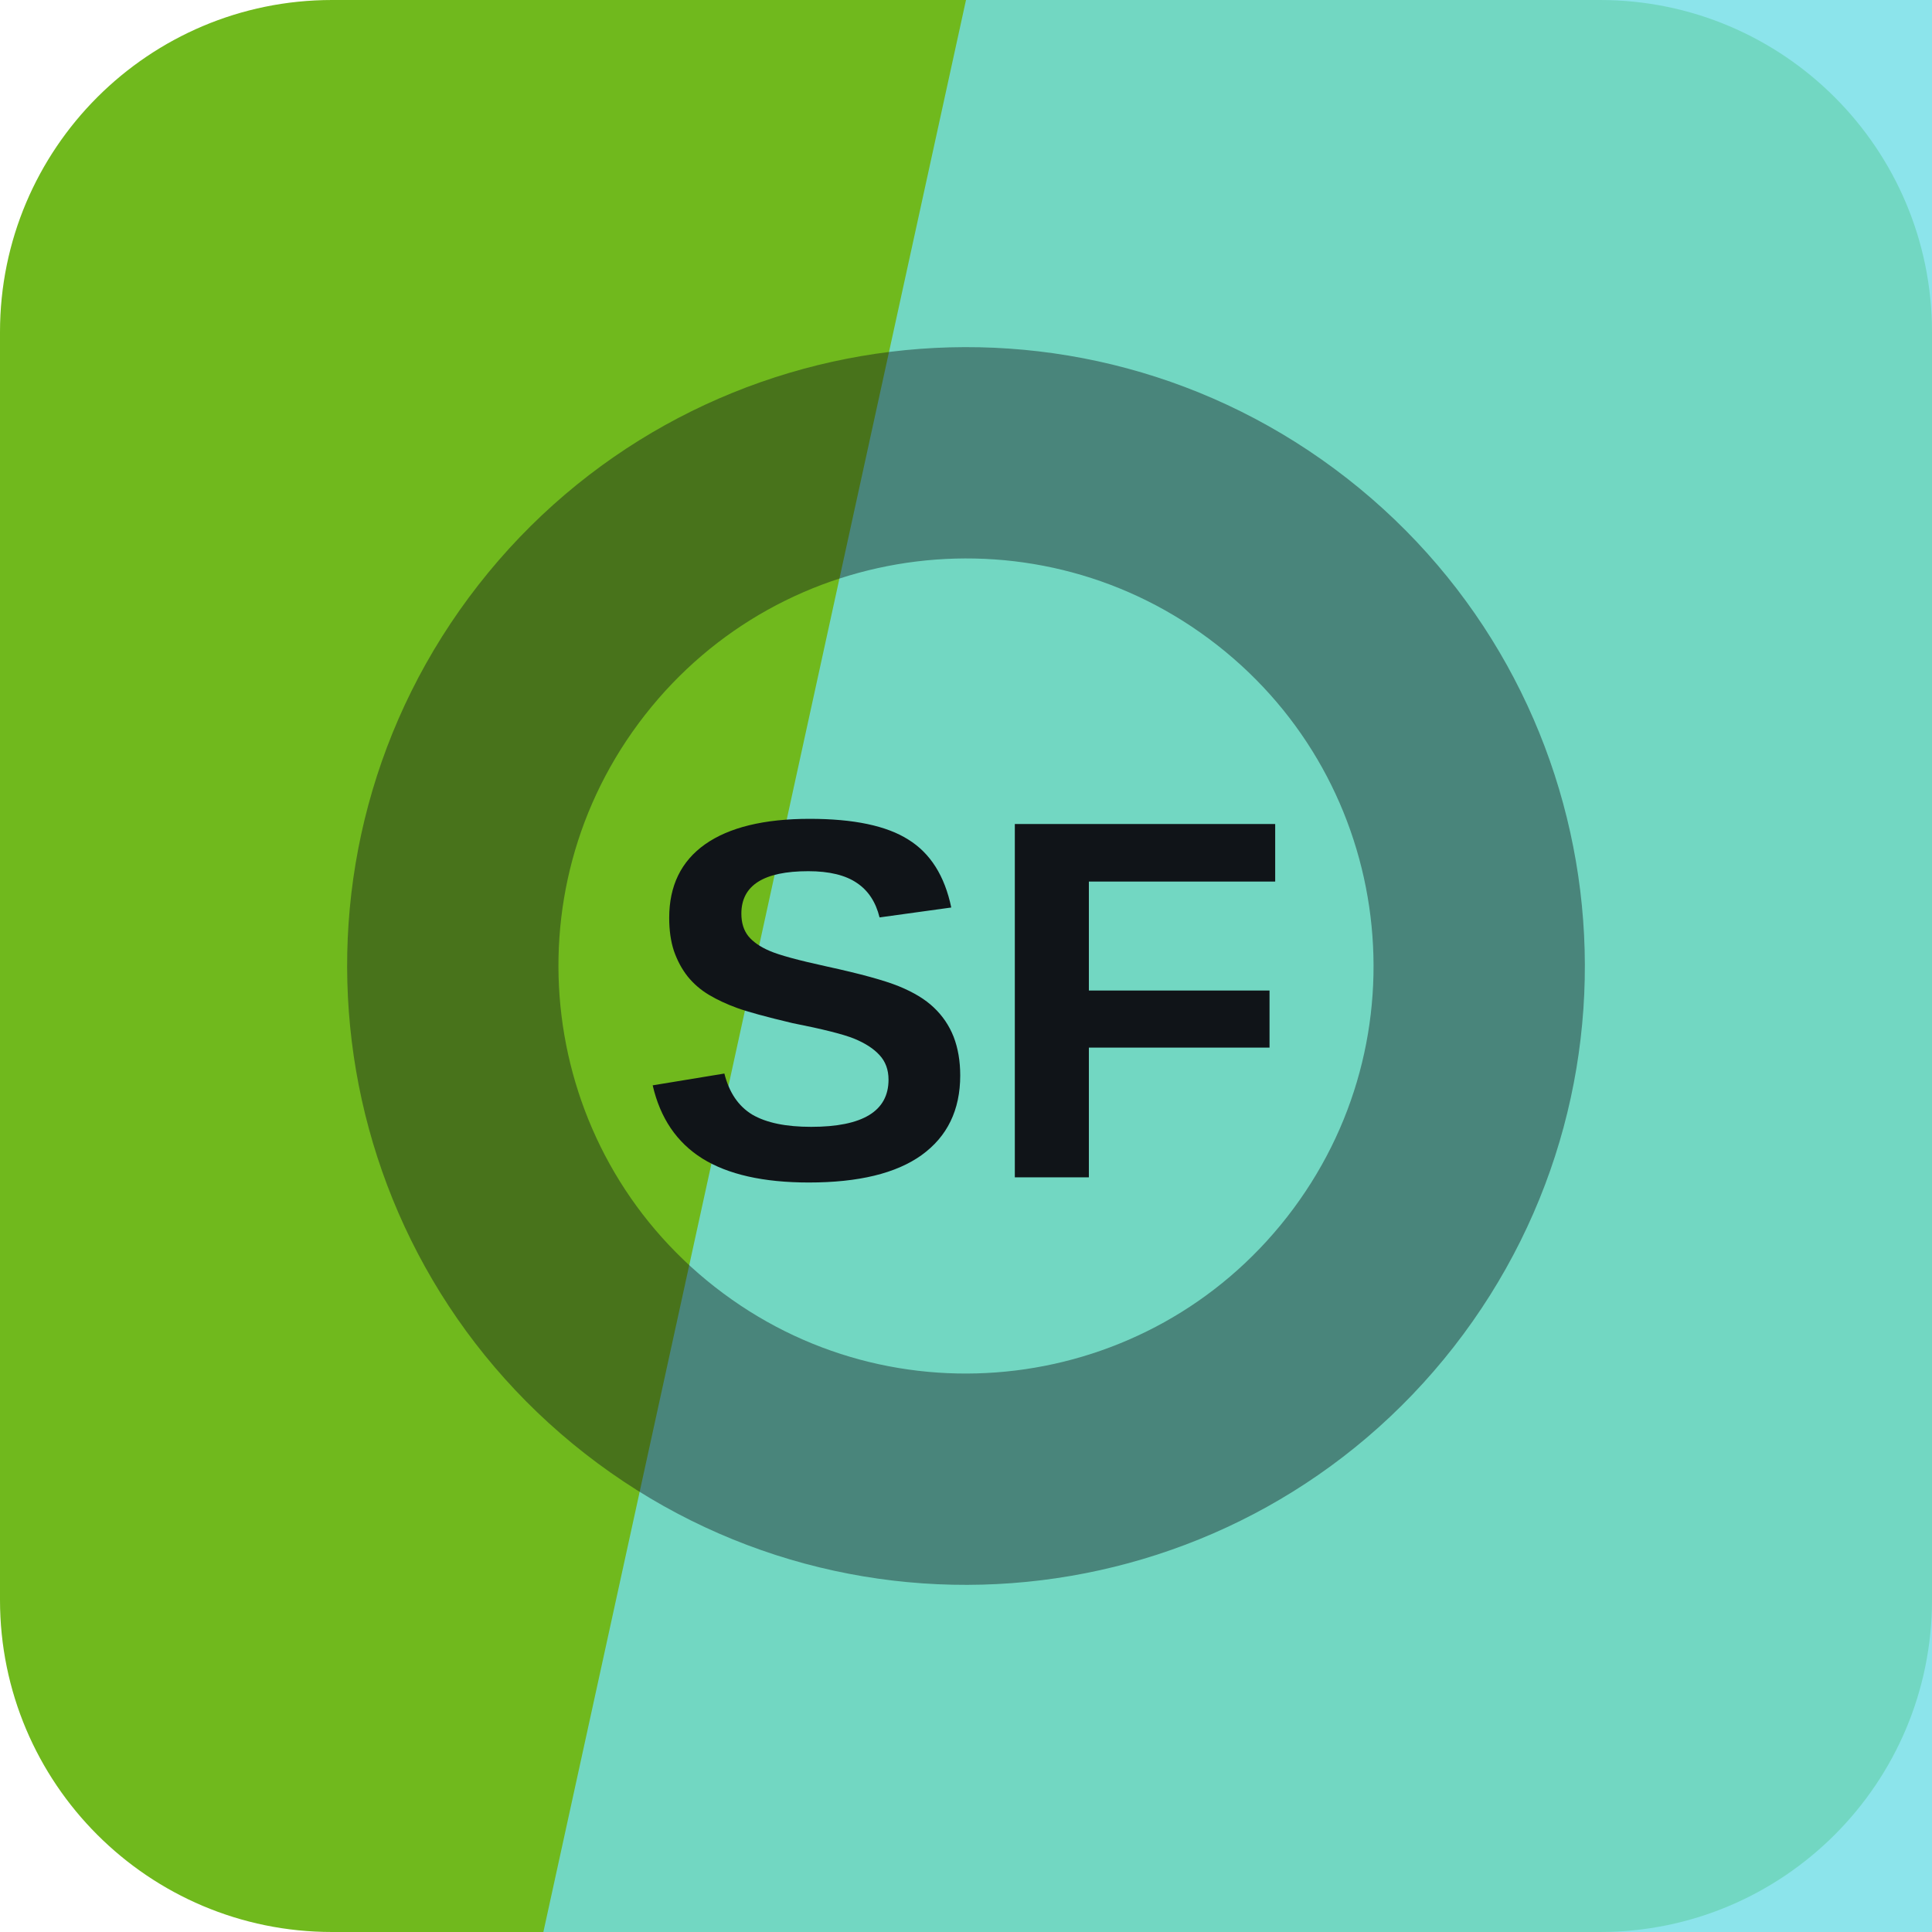
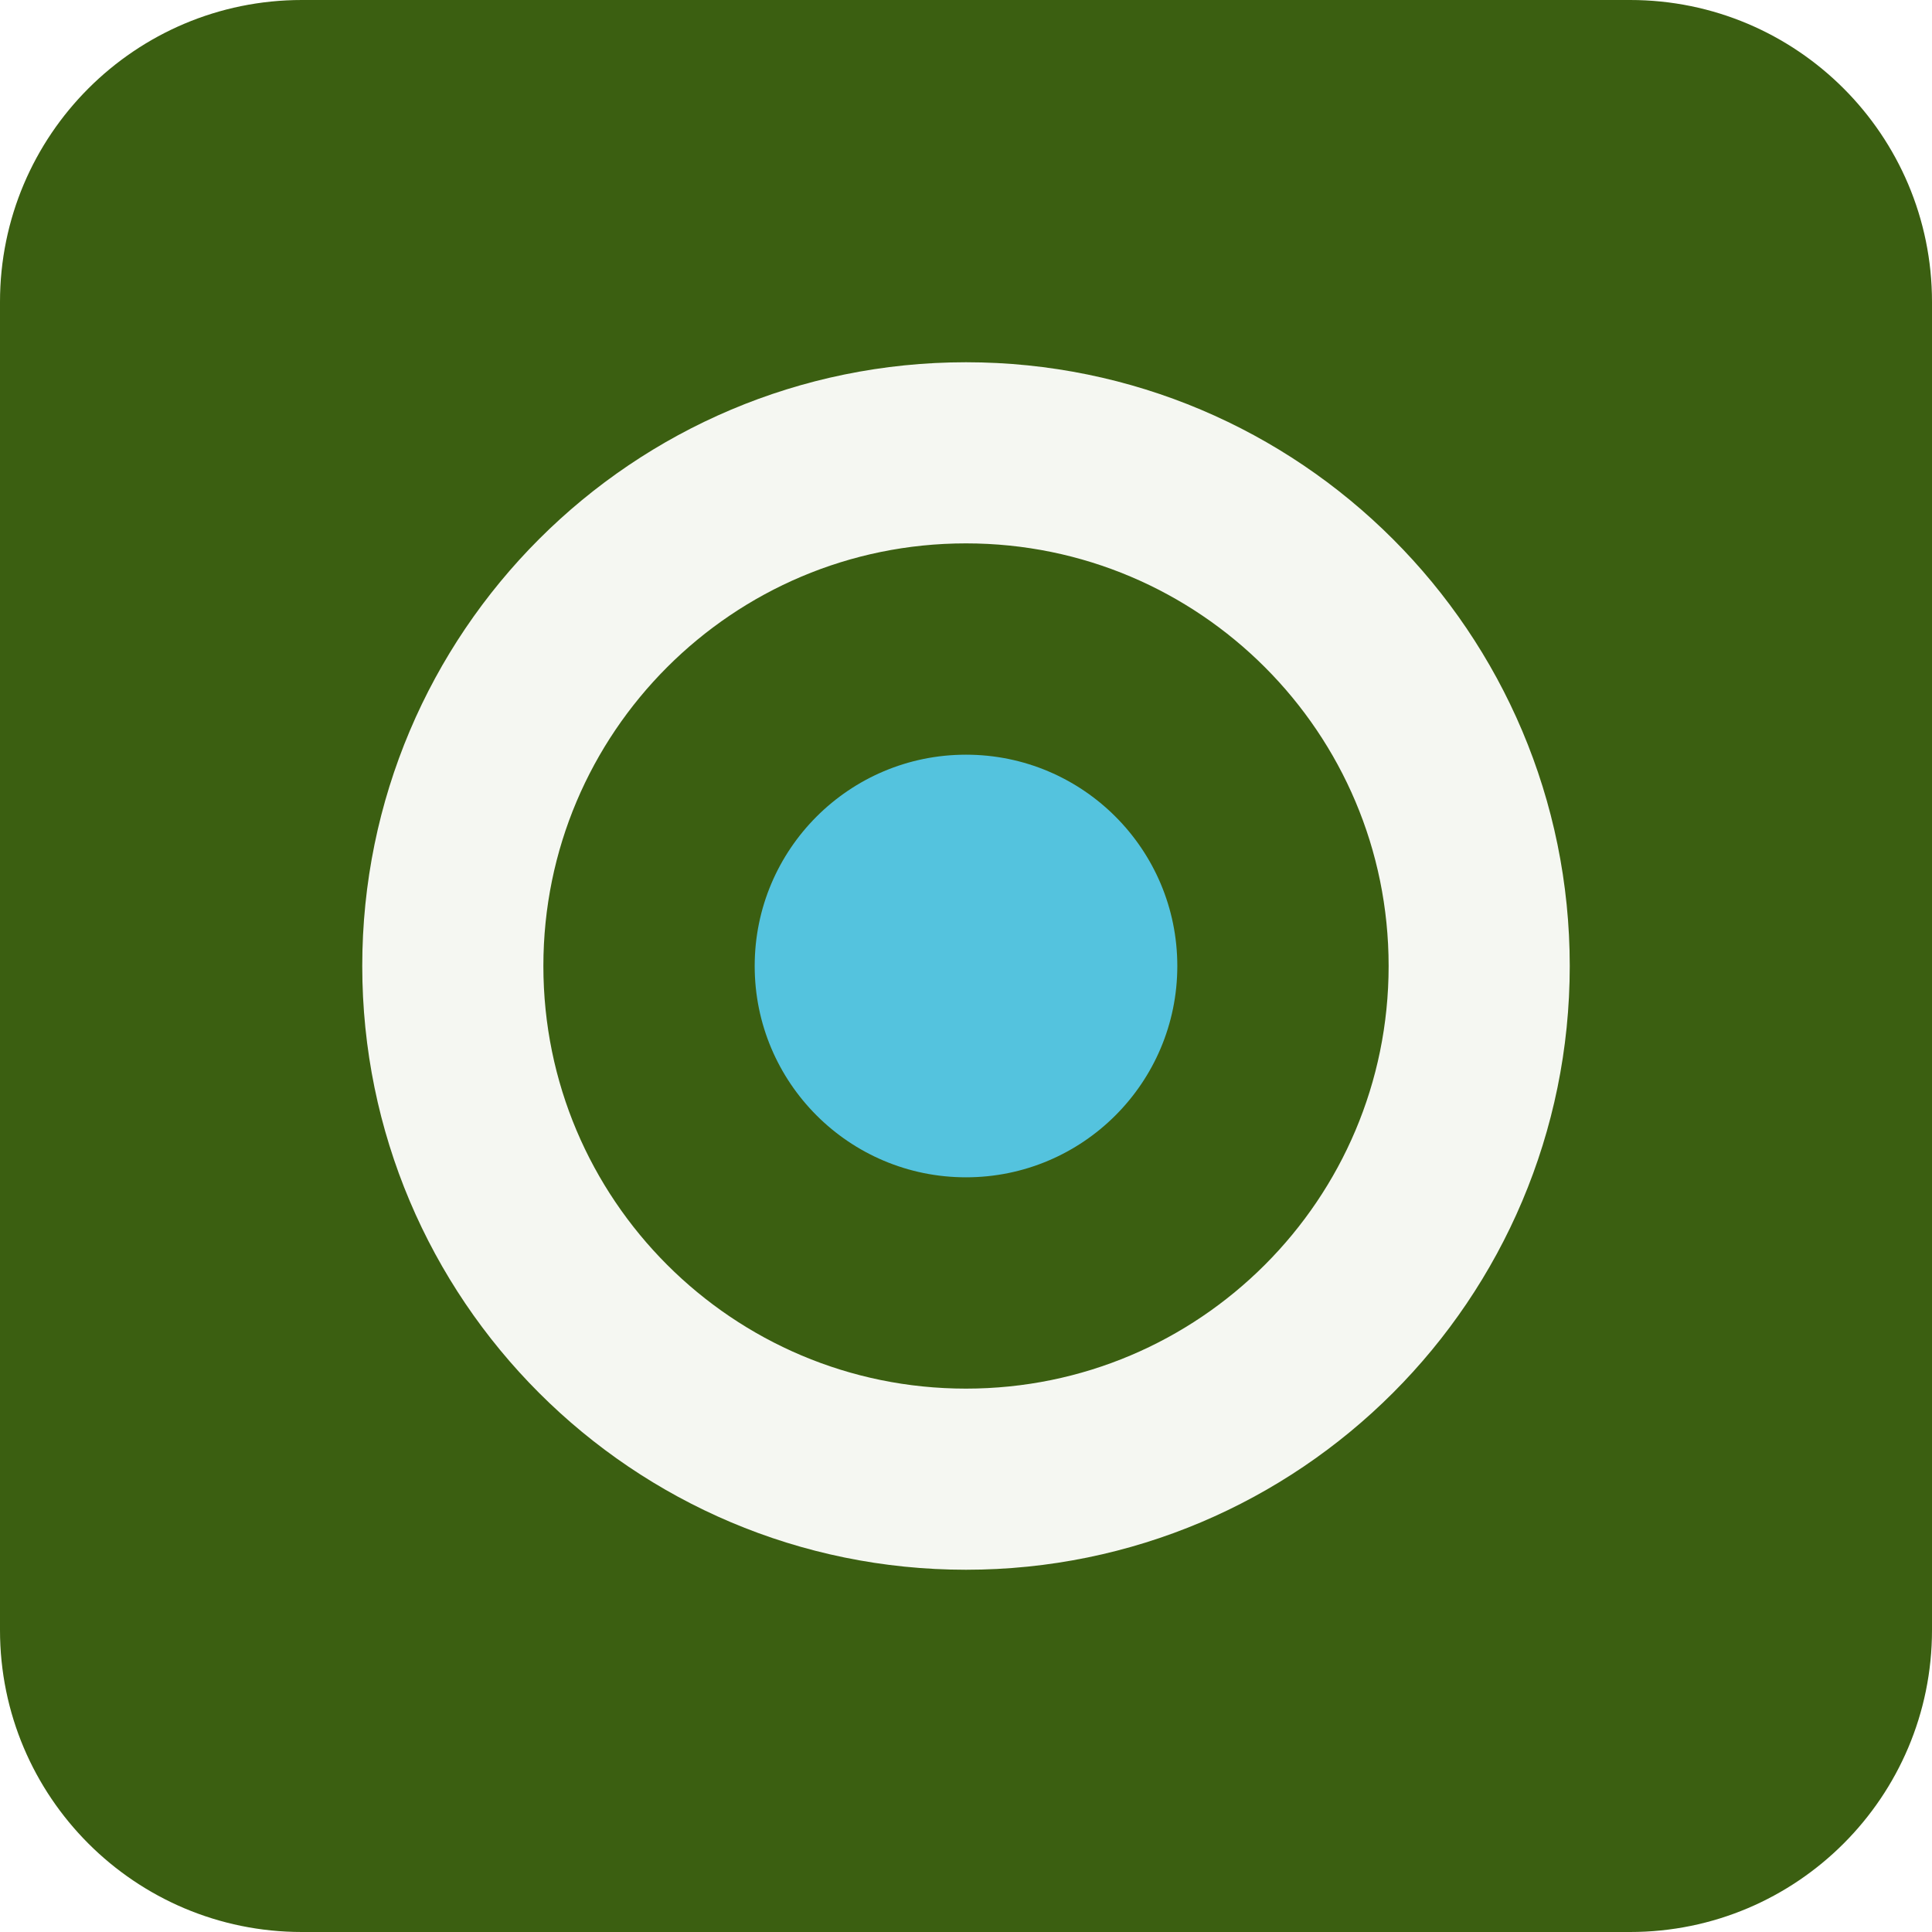
<svg xmlns="http://www.w3.org/2000/svg" width="64" height="64" viewBox="0 0 64 64" role="img">
-   <rect width="64" height="64" rx="11" fill="hsl(88 73% 42%)" />
-   <path d="M32 0h32v64H18Z" fill="hsl(185 71% 68%)" opacity="0.82" />
-   <g transform="rotate(218 32 32)" opacity="0.42">
-     <circle cx="32" cy="32" r="17" fill="none" stroke="#101418" stroke-width="7" />
+   <rect width="64" height="64" rx="10" fill="hsl(88 70% 22%)" />
+   <g transform="rotate(180 32 32)">
+     <circle cx="32" cy="32" r="17" fill="none" stroke="hsl(88 24% 96%)" stroke-width="6" />
+     <circle cx="32" cy="32" r="7" fill="hsl(192 68% 60%)" />
  </g>
-   <text x="32" y="39" text-anchor="middle" fill="#101418" font-family="Arial,Helvetica,sans-serif" font-size="17" font-weight="700" letter-spacing="0">SF</text>
</svg>
